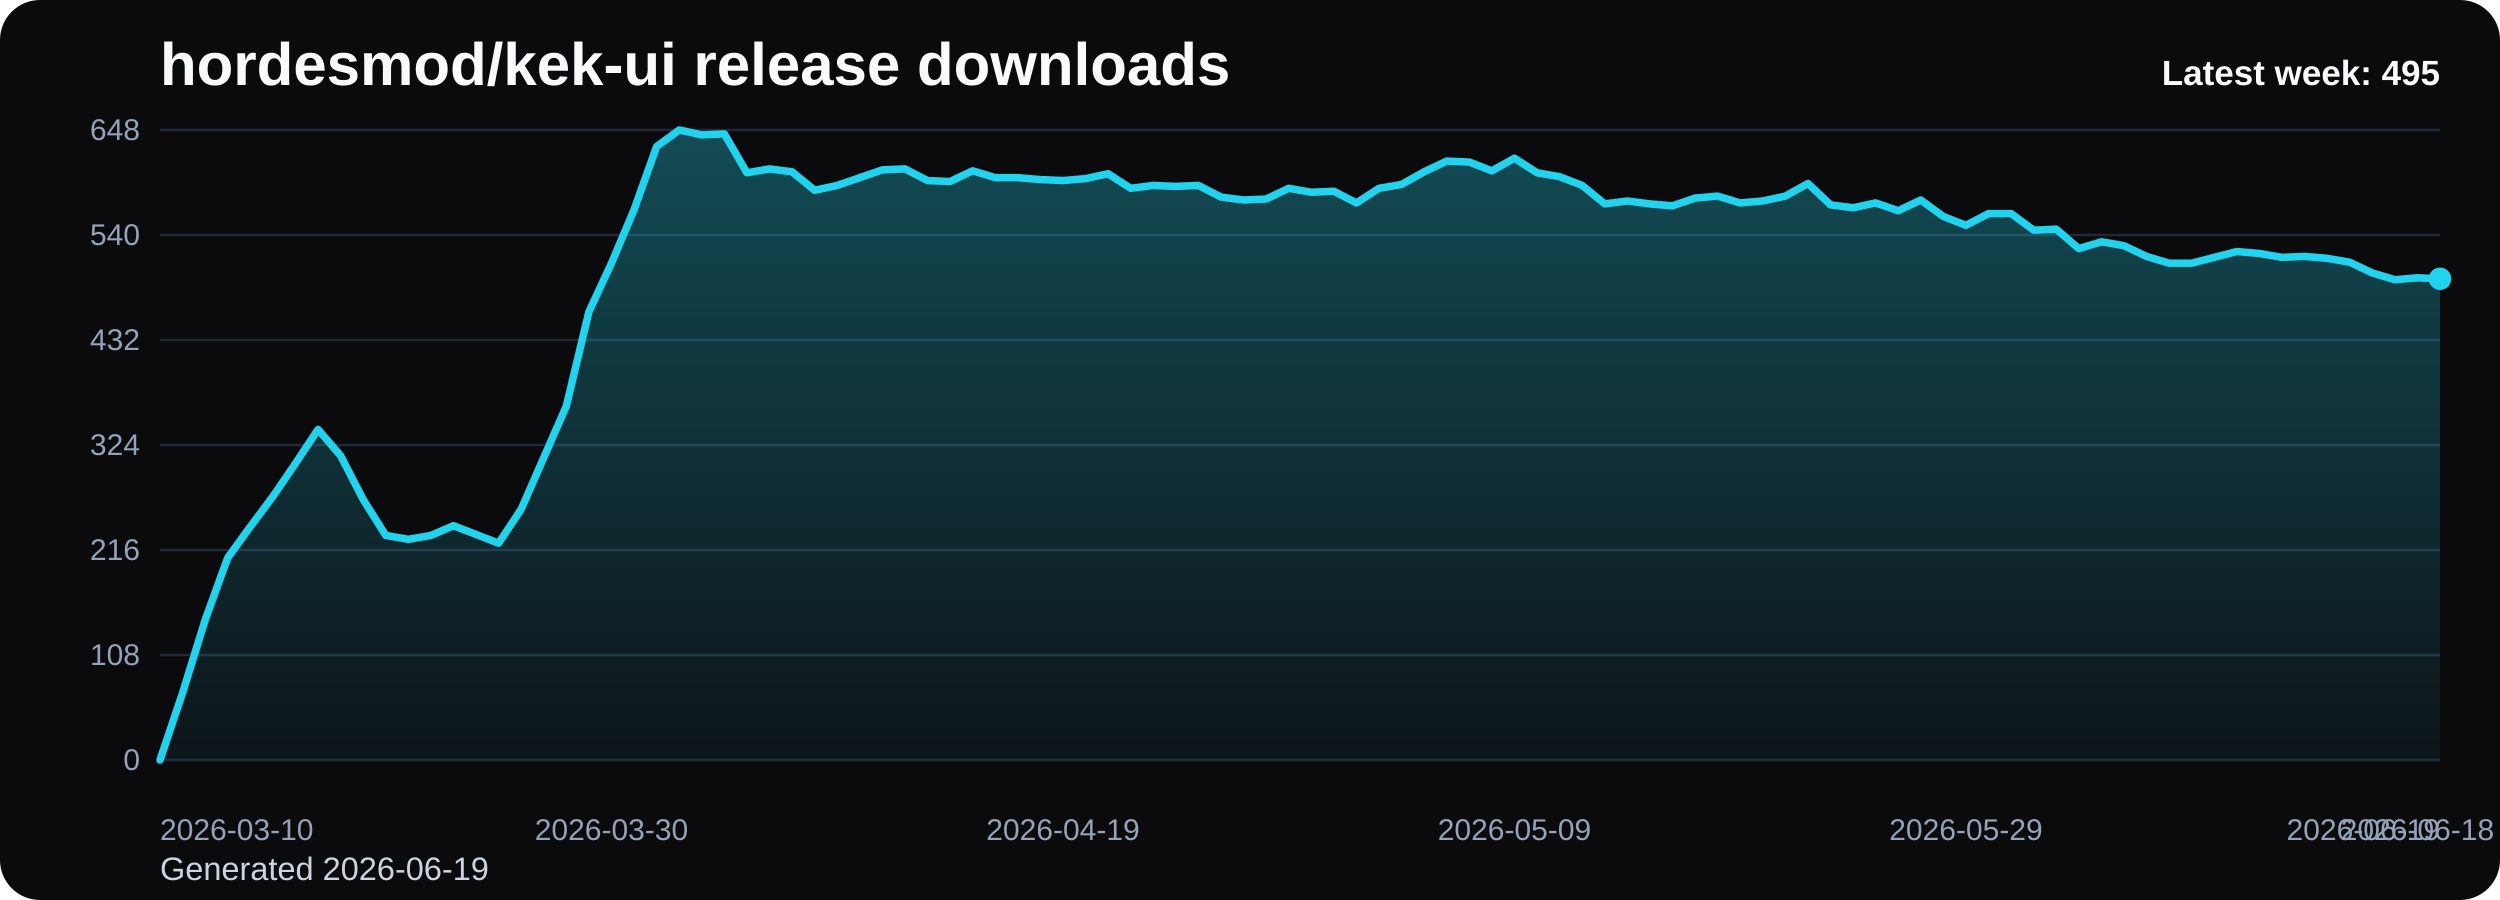
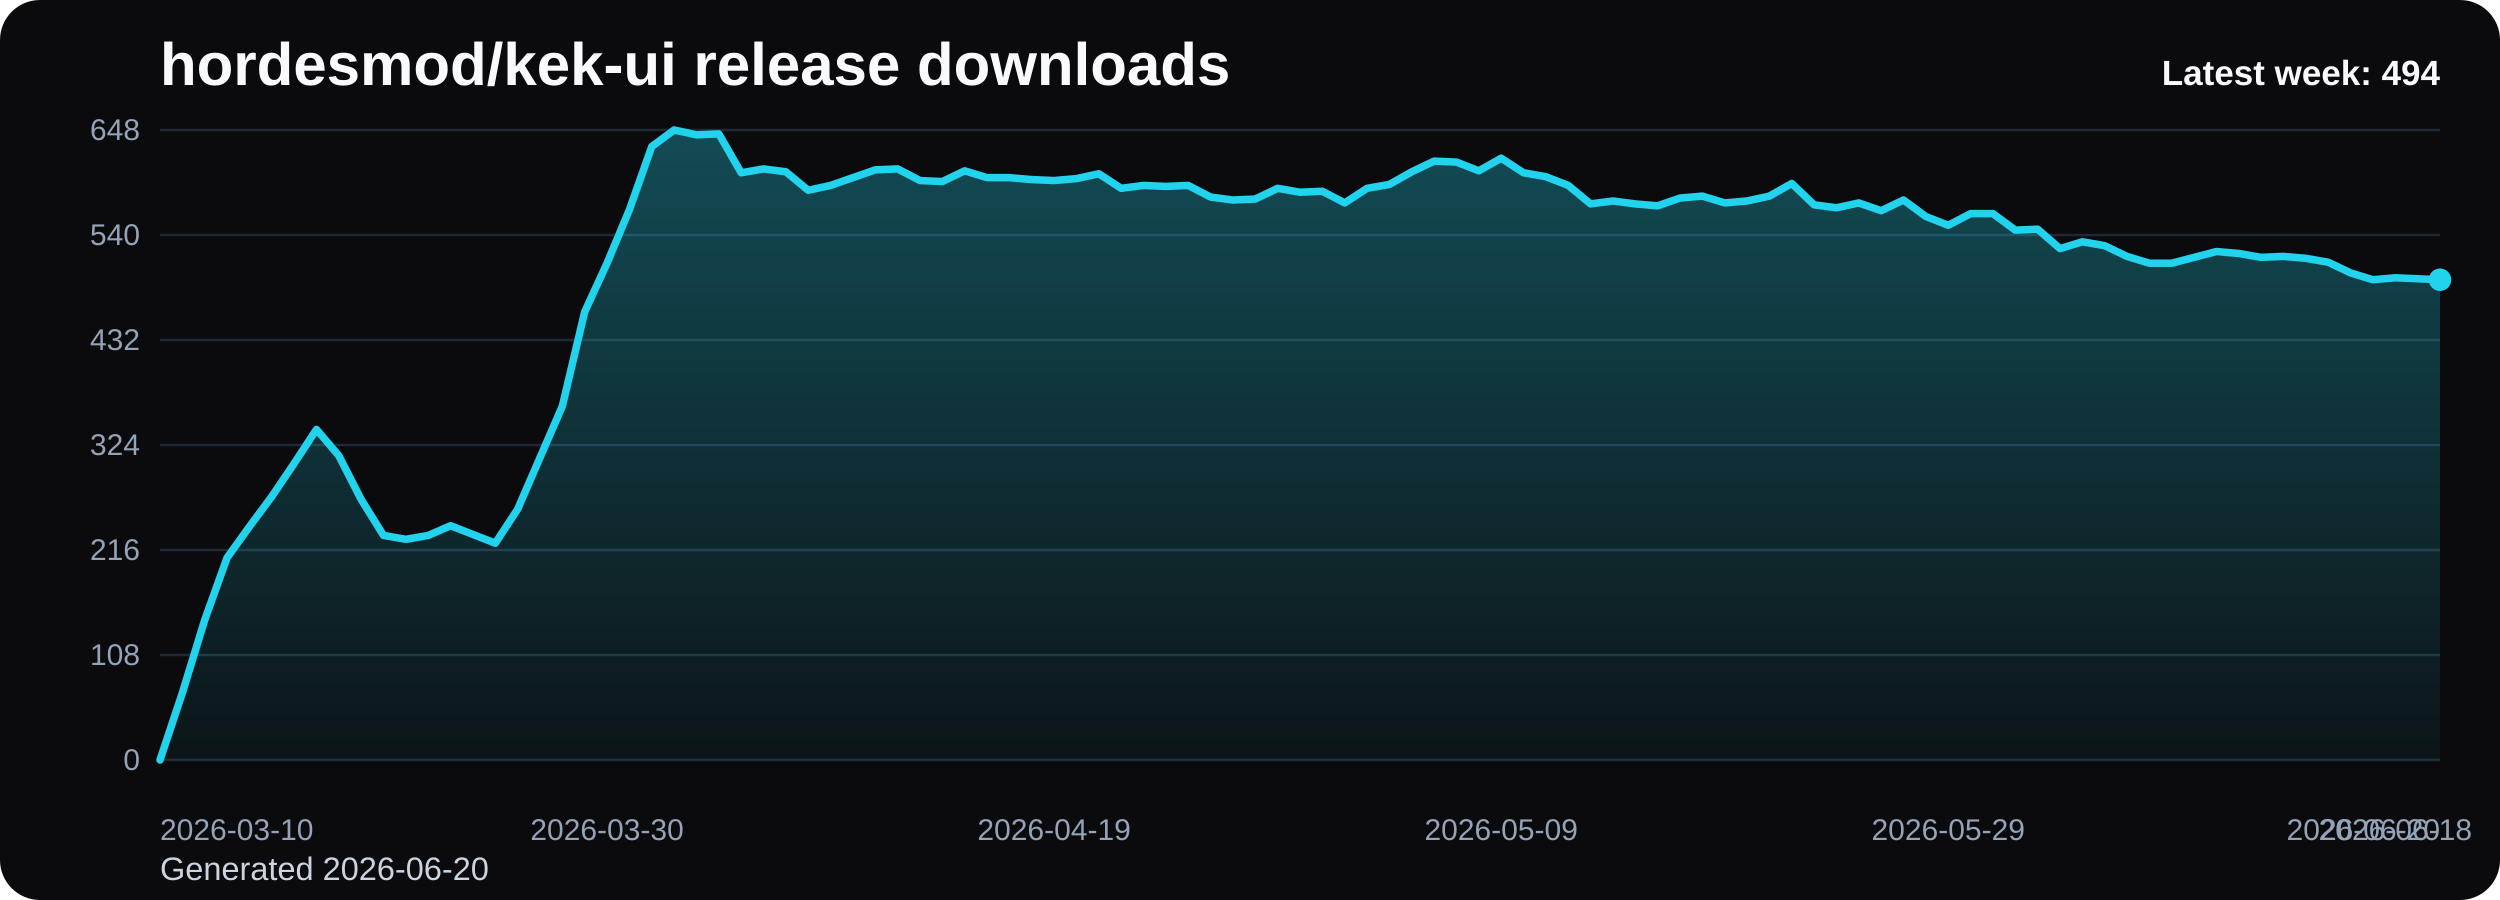
<svg xmlns="http://www.w3.org/2000/svg" viewBox="0 0 1000 360" role="img" aria-label="hordesmod/kek-ui release downloads chart">
  <defs>
    <linearGradient id="fill-weekly-black" x1="0" y1="0" x2="0" y2="1">
      <stop offset="0%" stop-color="#22d3ee" stop-opacity="0.32" />
      <stop offset="100%" stop-color="#22d3ee" stop-opacity="0.05" />
    </linearGradient>
    <style>
      .bg { fill: #0b0b0d; }
      .title { font: 700 24px Arial, sans-serif; fill: #f8fafc; }
      .sub { font: 400 13px Arial, sans-serif; fill: #cbd5e1; }
      .grid { stroke: #1f2937; stroke-width: 1; }
      .axis { font: 400 12px Arial, sans-serif; fill: #94a3b8; }
      .line { fill: none; stroke: #22d3ee; stroke-width: 3; stroke-linecap: round; stroke-linejoin: round; }
      .dot { fill: #22d3ee; }
      .value { font: 600 11px Arial, sans-serif; fill: #cbd5e1; }
      .latest { font: 700 14px Arial, sans-serif; fill: #f8fafc; }
    </style>
  </defs>
  <rect class="bg" x="0" y="0" width="1000" height="360" rx="16" />
  <text class="title" x="64" y="34">hordesmod/kek-ui release downloads</text>
-   <text class="sub" x="64" y="352">Generated 2026-06-19</text>
+   <text class="sub" x="64" y="352">Generated 2026-06-20</text>
  <line x1="64" y1="52.00" x2="976" y2="52.00" class="grid" />
  <text x="56" y="56.00" text-anchor="end" class="axis">648</text>
  <line x1="64" y1="94.00" x2="976" y2="94.00" class="grid" />
  <text x="56" y="98.00" text-anchor="end" class="axis">540</text>
  <line x1="64" y1="136.00" x2="976" y2="136.00" class="grid" />
  <text x="56" y="140.00" text-anchor="end" class="axis">432</text>
  <line x1="64" y1="178.00" x2="976" y2="178.00" class="grid" />
  <text x="56" y="182.00" text-anchor="end" class="axis">324</text>
  <line x1="64" y1="220.00" x2="976" y2="220.00" class="grid" />
  <text x="56" y="224.00" text-anchor="end" class="axis">216</text>
  <line x1="64" y1="262.00" x2="976" y2="262.00" class="grid" />
  <text x="56" y="266.00" text-anchor="end" class="axis">108</text>
  <line x1="64" y1="304.00" x2="976" y2="304.00" class="grid" />
  <text x="56" y="308.00" text-anchor="end" class="axis">0</text>
-   <path d="M 64.00 304 L 64.00 304.00 L 73.03 277.17 L 82.06 248.00 L 91.09 223.11 L 100.12 210.67 L 109.15 198.61 L 118.18 185.39 L 127.21 171.78 L 136.24 182.28 L 145.27 199.78 L 154.30 214.17 L 163.33 215.72 L 172.36 214.17 L 181.39 210.28 L 190.42 213.78 L 199.45 217.28 L 208.48 203.67 L 217.50 183.06 L 226.53 162.44 L 235.56 124.72 L 244.59 105.28 L 253.62 83.89 L 262.65 58.61 L 271.68 52.00 L 280.71 53.94 L 289.74 53.56 L 298.77 69.11 L 307.80 67.56 L 316.83 68.72 L 325.86 76.11 L 334.89 74.17 L 343.92 71.06 L 352.95 67.94 L 361.98 67.56 L 371.01 72.22 L 380.04 72.61 L 389.07 68.33 L 398.10 71.06 L 407.13 71.06 L 416.16 71.83 L 425.19 72.22 L 434.22 71.44 L 443.25 69.50 L 452.28 75.33 L 461.31 74.17 L 470.34 74.56 L 479.37 74.17 L 488.40 78.83 L 497.43 80.00 L 506.46 79.61 L 515.49 75.33 L 524.51 76.89 L 533.54 76.50 L 542.57 81.17 L 551.60 75.33 L 560.63 73.78 L 569.66 68.72 L 578.69 64.44 L 587.72 64.83 L 596.75 68.33 L 605.78 63.28 L 614.81 69.11 L 623.84 70.67 L 632.87 74.17 L 641.90 81.56 L 650.93 80.39 L 659.96 81.56 L 668.99 82.33 L 678.02 79.22 L 687.05 78.44 L 696.08 81.17 L 705.11 80.39 L 714.14 78.44 L 723.17 73.39 L 732.20 81.94 L 741.23 83.11 L 750.26 81.17 L 759.29 84.28 L 768.32 80.00 L 777.35 86.61 L 786.38 90.11 L 795.41 85.44 L 804.44 85.44 L 813.47 92.06 L 822.50 91.67 L 831.52 99.44 L 840.55 96.72 L 849.58 98.28 L 858.61 102.56 L 867.64 105.28 L 876.67 105.28 L 885.70 102.94 L 894.73 100.61 L 903.76 101.39 L 912.79 102.94 L 921.82 102.56 L 930.85 103.33 L 939.88 104.89 L 948.91 109.17 L 957.94 111.89 L 966.97 111.11 L 976.00 111.50 L 976.00 304 Z" fill="url(#fill-weekly-black)" />
-   <polyline class="line" points="64.00,304.00 73.03,277.17 82.06,248.00 91.09,223.11 100.12,210.67 109.15,198.61 118.18,185.39 127.21,171.78 136.24,182.28 145.27,199.78 154.30,214.17 163.33,215.72 172.36,214.17 181.39,210.28 190.42,213.78 199.45,217.28 208.48,203.67 217.50,183.06 226.53,162.44 235.56,124.72 244.59,105.28 253.62,83.89 262.65,58.61 271.68,52.00 280.71,53.94 289.74,53.56 298.77,69.11 307.80,67.56 316.83,68.72 325.86,76.11 334.89,74.17 343.92,71.06 352.95,67.94 361.98,67.56 371.01,72.22 380.04,72.61 389.07,68.33 398.10,71.06 407.13,71.06 416.16,71.83 425.19,72.22 434.22,71.44 443.25,69.50 452.28,75.33 461.31,74.17 470.34,74.56 479.37,74.17 488.40,78.83 497.43,80.00 506.46,79.61 515.49,75.33 524.51,76.89 533.54,76.50 542.57,81.17 551.60,75.33 560.63,73.78 569.66,68.72 578.69,64.44 587.72,64.83 596.75,68.33 605.78,63.28 614.81,69.11 623.84,70.67 632.87,74.17 641.90,81.56 650.93,80.39 659.96,81.56 668.99,82.33 678.02,79.22 687.05,78.44 696.08,81.17 705.11,80.39 714.14,78.44 723.17,73.39 732.20,81.94 741.23,83.11 750.26,81.17 759.29,84.28 768.32,80.00 777.35,86.61 786.38,90.11 795.41,85.44 804.44,85.44 813.47,92.06 822.50,91.67 831.52,99.44 840.55,96.72 849.58,98.28 858.61,102.56 867.64,105.28 876.67,105.28 885.70,102.94 894.73,100.61 903.76,101.39 912.79,102.94 921.82,102.56 930.85,103.33 939.88,104.89 948.91,109.17 957.94,111.89 966.97,111.11 976.00,111.50" />
-   <circle class="dot" cx="976.00" cy="111.50" r="4.5" />
+   <path d="M 64.00 304 L 64.00 304.00 L 72.94 277.17 L 81.88 248.00 L 90.82 223.11 L 99.76 210.67 L 108.71 198.61 L 117.65 185.39 L 126.59 171.78 L 135.53 182.28 L 144.47 199.78 L 153.41 214.17 L 162.35 215.72 L 171.29 214.17 L 180.24 210.28 L 189.18 213.78 L 198.12 217.28 L 207.06 203.67 L 216.00 183.06 L 224.94 162.44 L 233.88 124.72 L 242.82 105.28 L 251.76 83.89 L 260.71 58.61 L 269.65 52.00 L 278.59 53.94 L 287.53 53.56 L 296.47 69.11 L 305.41 67.56 L 314.35 68.72 L 323.29 76.11 L 332.24 74.17 L 341.18 71.06 L 350.12 67.94 L 359.06 67.56 L 368.00 72.22 L 376.94 72.61 L 385.88 68.33 L 394.82 71.06 L 403.76 71.06 L 412.71 71.83 L 421.65 72.22 L 430.59 71.44 L 439.53 69.50 L 448.47 75.33 L 457.41 74.17 L 466.35 74.56 L 475.29 74.17 L 484.24 78.83 L 493.18 80.00 L 502.12 79.61 L 511.06 75.33 L 520.00 76.89 L 528.94 76.50 L 537.88 81.17 L 546.82 75.33 L 555.76 73.78 L 564.71 68.72 L 573.65 64.44 L 582.59 64.83 L 591.53 68.33 L 600.47 63.28 L 609.41 69.11 L 618.35 70.67 L 627.29 74.17 L 636.24 81.56 L 645.18 80.39 L 654.12 81.56 L 663.06 82.33 L 672.00 79.22 L 680.94 78.44 L 689.88 81.17 L 698.82 80.39 L 707.76 78.44 L 716.71 73.39 L 725.65 81.94 L 734.59 83.11 L 743.53 81.17 L 752.47 84.28 L 761.41 80.00 L 770.35 86.61 L 779.29 90.11 L 788.24 85.44 L 797.18 85.44 L 806.12 92.06 L 815.06 91.67 L 824.00 99.44 L 832.94 96.72 L 841.88 98.28 L 850.82 102.56 L 859.76 105.28 L 868.71 105.28 L 877.65 102.94 L 886.59 100.61 L 895.53 101.39 L 904.47 102.94 L 913.41 102.56 L 922.35 103.33 L 931.29 104.89 L 940.24 109.17 L 949.18 111.89 L 958.12 111.11 L 967.06 111.50 L 976.00 111.89 L 976.00 304 Z" fill="url(#fill-weekly-black)" />
+   <polyline class="line" points="64.00,304.00 72.94,277.17 81.88,248.00 90.82,223.11 99.76,210.67 108.71,198.61 117.65,185.39 126.59,171.78 135.53,182.28 144.47,199.78 153.41,214.17 162.35,215.72 171.29,214.17 180.24,210.28 189.18,213.78 198.12,217.28 207.06,203.67 216.00,183.06 224.94,162.44 233.88,124.72 242.82,105.28 251.76,83.89 260.71,58.61 269.65,52.00 278.59,53.94 287.53,53.56 296.47,69.11 305.41,67.56 314.35,68.72 323.29,76.11 332.24,74.17 341.18,71.06 350.12,67.94 359.06,67.56 368.00,72.22 376.94,72.61 385.88,68.33 394.82,71.06 403.76,71.06 412.71,71.83 421.65,72.22 430.59,71.44 439.53,69.50 448.47,75.33 457.41,74.17 466.35,74.56 475.29,74.17 484.24,78.83 493.18,80.00 502.12,79.61 511.06,75.33 520.00,76.89 528.94,76.50 537.88,81.17 546.82,75.33 555.76,73.78 564.71,68.72 573.65,64.44 582.59,64.83 591.53,68.33 600.47,63.28 609.41,69.11 618.35,70.67 627.29,74.17 636.24,81.56 645.18,80.39 654.12,81.56 663.06,82.33 672.00,79.22 680.94,78.44 689.88,81.17 698.82,80.39 707.76,78.44 716.71,73.39 725.65,81.94 734.59,83.11 743.53,81.17 752.47,84.28 761.41,80.00 770.35,86.61 779.29,90.11 788.24,85.44 797.18,85.44 806.12,92.06 815.06,91.67 824.00,99.44 832.94,96.72 841.88,98.28 850.82,102.56 859.76,105.28 868.71,105.28 877.65,102.94 886.59,100.61 895.53,101.39 904.47,102.94 913.41,102.56 922.35,103.33 931.29,104.89 940.24,109.17 949.18,111.89 958.12,111.11 967.06,111.50 976.00,111.89" />
+   <circle class="dot" cx="976.00" cy="111.89" r="4.5" />
  <text class="axis" x="64.00" y="336" text-anchor="start">2026-03-10</text>
-   <text class="axis" x="244.59" y="336" text-anchor="middle">2026-03-30</text>
-   <text class="axis" x="425.19" y="336" text-anchor="middle">2026-04-19</text>
-   <text class="axis" x="605.78" y="336" text-anchor="middle">2026-05-09</text>
-   <text class="axis" x="786.38" y="336" text-anchor="middle">2026-05-29</text>
-   <text class="axis" x="966.97" y="336" text-anchor="middle">2026-06-18</text>
-   <text class="axis" x="976.00" y="336" text-anchor="end">2026-06-19</text>
-   <text class="latest" x="976" y="34" text-anchor="end">Latest week: 495</text>
+   <text class="axis" x="242.82" y="336" text-anchor="middle">2026-03-30</text>
+   <text class="axis" x="421.65" y="336" text-anchor="middle">2026-04-19</text>
+   <text class="axis" x="600.47" y="336" text-anchor="middle">2026-05-09</text>
+   <text class="axis" x="779.29" y="336" text-anchor="middle">2026-05-29</text>
+   <text class="axis" x="958.12" y="336" text-anchor="middle">2026-06-18</text>
+   <text class="axis" x="976.00" y="336" text-anchor="end">2026-06-20</text>
+   <text class="latest" x="976" y="34" text-anchor="end">Latest week: 494</text>
</svg>
